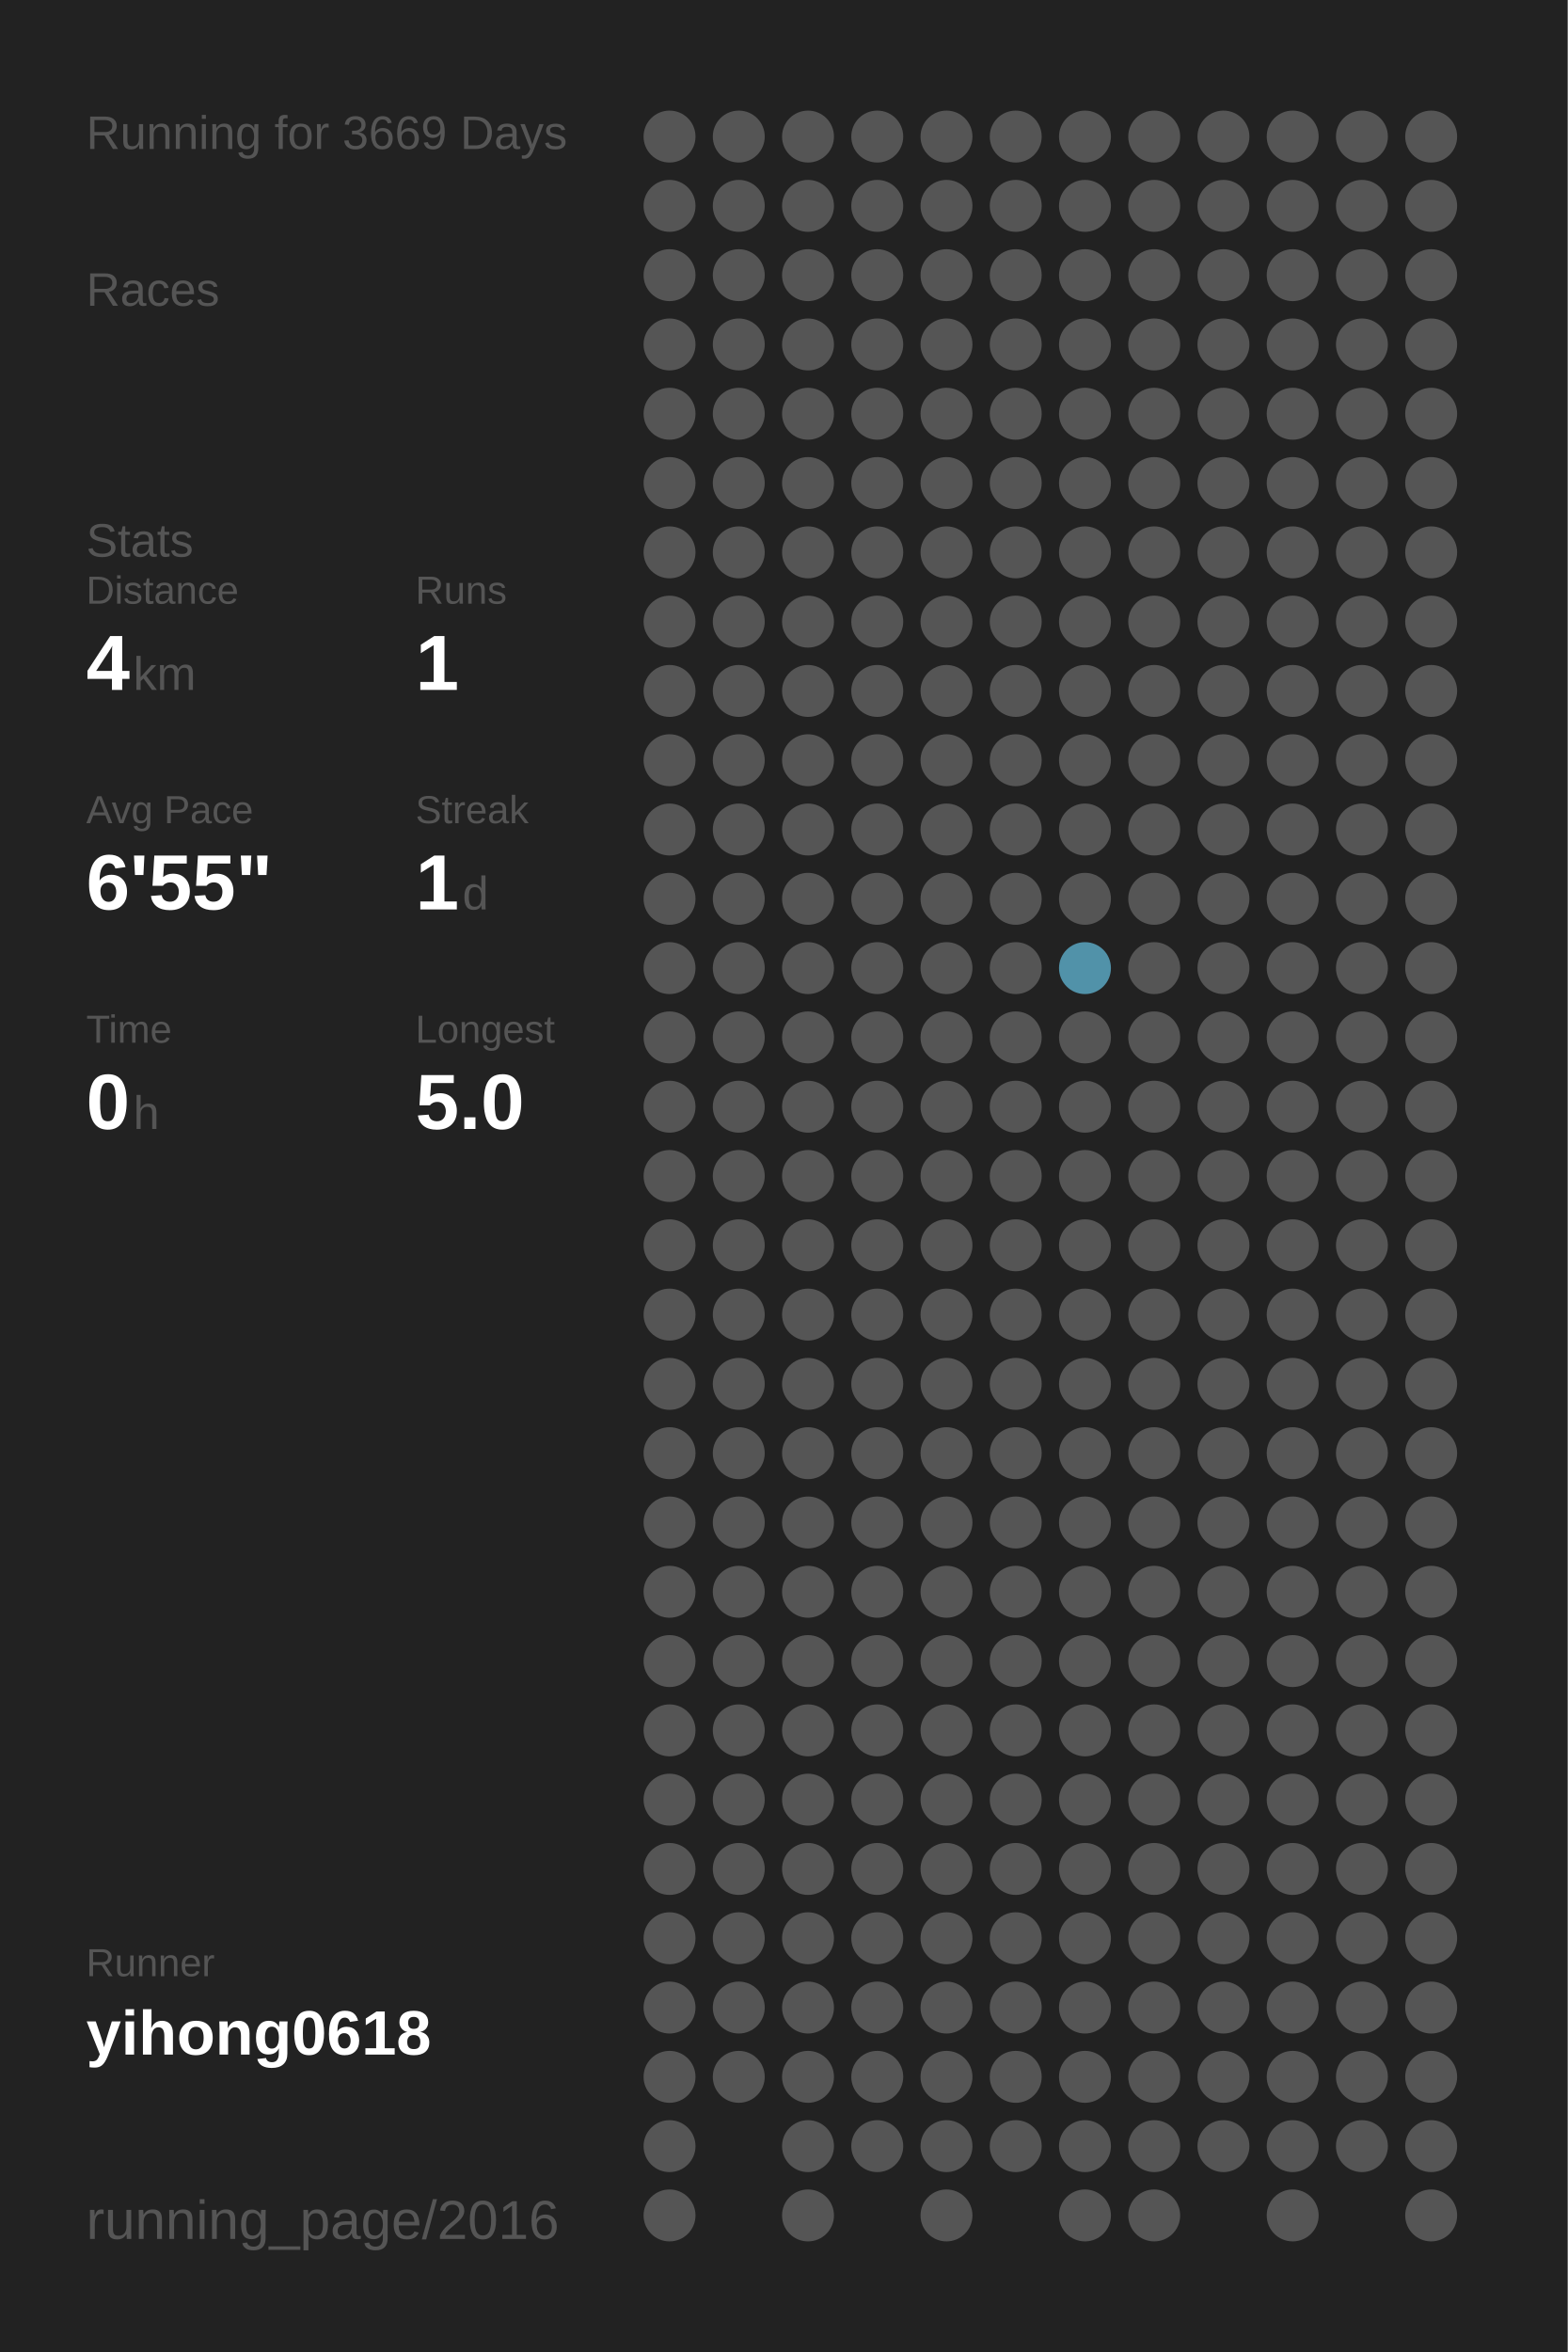
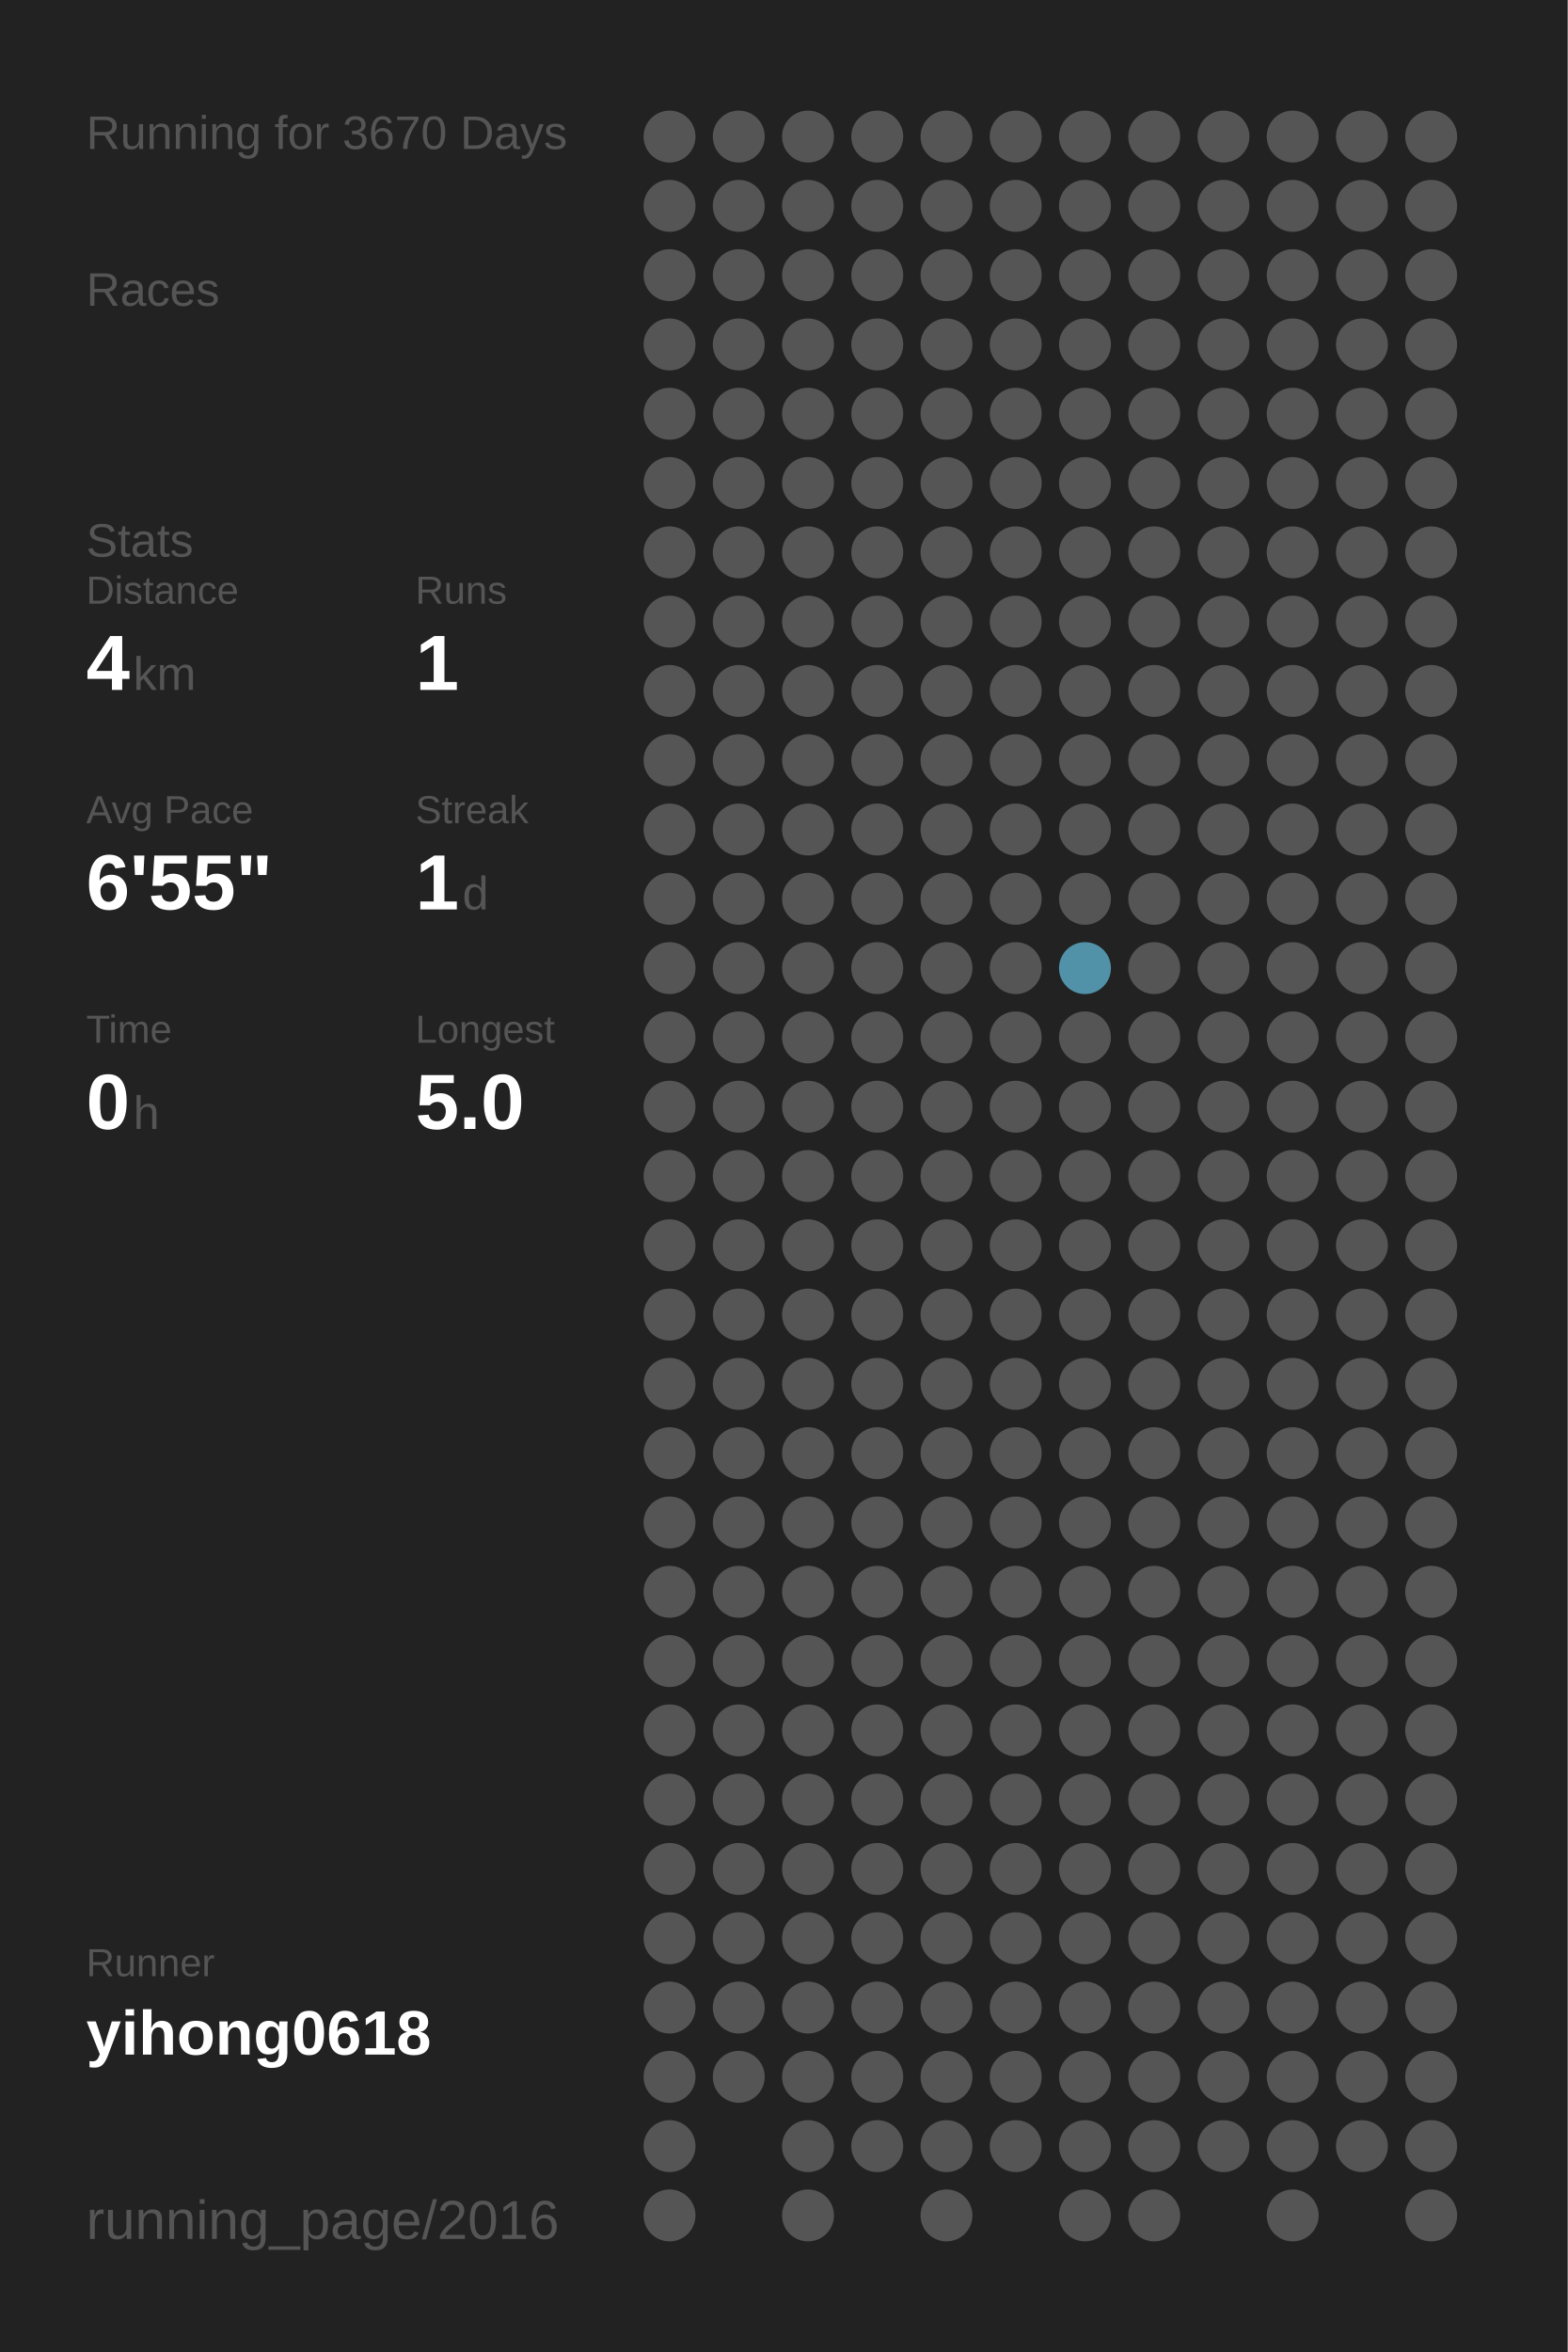
<svg xmlns="http://www.w3.org/2000/svg" baseProfile="full" height="300mm" version="1.1" viewBox="0,0,200,300" width="200mm">
  <defs />
  <rect fill="#222222" height="300" width="200" x="0" y="0" />
-   <text fill="#555555" style="font-size:6px; font-family:Arial;" x="11" y="19">Running for 3669 Days</text>
+   <text fill="#555555" style="font-size:6px; font-family:Arial;" x="11" y="19">Running for 3670 Days</text>
  <text fill="#555555" style="font-size:6px; font-family:Arial;" x="11" y="39">Races</text>
  <text fill="#555555" style="font-size:6px; font-family:Arial;" x="11" y="71">Stats</text>
  <text fill="#555555" style="font-size:5px; font-family:Arial;" x="11" y="77">Distance</text>
  <text fill="#FFFFFF" style="font-size:10px; font-family:Arial; font-weight:bold;" x="11" y="88">4</text>
  <text fill="#555555" style="font-size:6px; font-family:Arial;" x="17" y="88">km</text>
  <text fill="#555555" style="font-size:5px; font-family:Arial;" x="53" y="77">Runs</text>
  <text fill="#FFFFFF" style="font-size:10px; font-family:Arial; font-weight:bold;" x="53" y="88">1</text>
  <text fill="#555555" style="font-size:5px; font-family:Arial;" x="11" y="105">Avg Pace</text>
  <text fill="#FFFFFF" style="font-size:10px; font-family:Arial; font-weight:bold;" x="11" y="116">6'55"</text>
  <text fill="#555555" style="font-size:5px; font-family:Arial;" x="53" y="105">Streak</text>
  <text fill="#FFFFFF" style="font-size:10px; font-family:Arial; font-weight:bold;" x="53" y="116">1</text>
  <text fill="#555555" style="font-size:6px; font-family:Arial;" x="59" y="116">d</text>
  <text fill="#555555" style="font-size:5px; font-family:Arial;" x="11" y="133">Time</text>
  <text fill="#FFFFFF" style="font-size:10px; font-family:Arial; font-weight:bold;" x="11" y="144">0</text>
  <text fill="#555555" style="font-size:6px; font-family:Arial;" x="17" y="144">h</text>
  <text fill="#555555" style="font-size:5px; font-family:Arial;" x="53" y="133">Longest</text>
  <text fill="#FFFFFF" style="font-size:10px; font-family:Arial; font-weight:bold;" x="53" y="144">5.0</text>
  <text fill="#555555" style="font-size:5px; font-family:Arial;" x="11" y="252.065">Runner</text>
  <text fill="#FFFFFF" style="font-size:8px; font-family:Arial; font-weight:bold;" x="11" y="262.065">yihong0618</text>
  <text fill="#555555" style="font-size:7px; font-family:Arial;" x="11" y="285.581">running_page/2016</text>
  <circle cx="85.417" cy="17.419" fill="#555555" r="3.312" />
  <circle cx="85.417" cy="26.258" fill="#555555" r="3.312" />
  <circle cx="85.417" cy="35.097" fill="#555555" r="3.312" />
  <circle cx="85.417" cy="43.935" fill="#555555" r="3.312" />
  <circle cx="85.417" cy="52.774" fill="#555555" r="3.312" />
  <circle cx="85.417" cy="61.613" fill="#555555" r="3.312" />
  <circle cx="85.417" cy="70.452" fill="#555555" r="3.312" />
  <circle cx="85.417" cy="79.29" fill="#555555" r="3.312" />
  <circle cx="85.417" cy="88.129" fill="#555555" r="3.312" />
  <circle cx="85.417" cy="96.968" fill="#555555" r="3.312" />
  <circle cx="85.417" cy="105.806" fill="#555555" r="3.312" />
  <circle cx="85.417" cy="114.645" fill="#555555" r="3.312" />
  <circle cx="85.417" cy="123.484" fill="#555555" r="3.312" />
  <circle cx="85.417" cy="132.323" fill="#555555" r="3.312" />
  <circle cx="85.417" cy="141.161" fill="#555555" r="3.312" />
  <circle cx="85.417" cy="150" fill="#555555" r="3.312" />
  <circle cx="85.417" cy="158.839" fill="#555555" r="3.312" />
  <circle cx="85.417" cy="167.677" fill="#555555" r="3.312" />
  <circle cx="85.417" cy="176.516" fill="#555555" r="3.312" />
  <circle cx="85.417" cy="185.355" fill="#555555" r="3.312" />
  <circle cx="85.417" cy="194.194" fill="#555555" r="3.312" />
  <circle cx="85.417" cy="203.032" fill="#555555" r="3.312" />
  <circle cx="85.417" cy="211.871" fill="#555555" r="3.312" />
  <circle cx="85.417" cy="220.71" fill="#555555" r="3.312" />
  <circle cx="85.417" cy="229.548" fill="#555555" r="3.312" />
  <circle cx="85.417" cy="238.387" fill="#555555" r="3.312" />
  <circle cx="85.417" cy="247.226" fill="#555555" r="3.312" />
  <circle cx="85.417" cy="256.065" fill="#555555" r="3.312" />
  <circle cx="85.417" cy="264.903" fill="#555555" r="3.312" />
  <circle cx="85.417" cy="273.742" fill="#555555" r="3.312" />
  <circle cx="85.417" cy="282.581" fill="#555555" r="3.312" />
  <circle cx="94.25" cy="17.419" fill="#555555" r="3.312" />
  <circle cx="94.25" cy="26.258" fill="#555555" r="3.312" />
  <circle cx="94.25" cy="35.097" fill="#555555" r="3.312" />
  <circle cx="94.25" cy="43.935" fill="#555555" r="3.312" />
  <circle cx="94.25" cy="52.774" fill="#555555" r="3.312" />
  <circle cx="94.25" cy="61.613" fill="#555555" r="3.312" />
  <circle cx="94.25" cy="70.452" fill="#555555" r="3.312" />
  <circle cx="94.25" cy="79.29" fill="#555555" r="3.312" />
  <circle cx="94.25" cy="88.129" fill="#555555" r="3.312" />
  <circle cx="94.25" cy="96.968" fill="#555555" r="3.312" />
  <circle cx="94.25" cy="105.806" fill="#555555" r="3.312" />
  <circle cx="94.25" cy="114.645" fill="#555555" r="3.312" />
  <circle cx="94.25" cy="123.484" fill="#555555" r="3.312" />
  <circle cx="94.25" cy="132.323" fill="#555555" r="3.312" />
  <circle cx="94.25" cy="141.161" fill="#555555" r="3.312" />
  <circle cx="94.25" cy="150" fill="#555555" r="3.312" />
  <circle cx="94.25" cy="158.839" fill="#555555" r="3.312" />
  <circle cx="94.25" cy="167.677" fill="#555555" r="3.312" />
  <circle cx="94.25" cy="176.516" fill="#555555" r="3.312" />
  <circle cx="94.25" cy="185.355" fill="#555555" r="3.312" />
  <circle cx="94.25" cy="194.194" fill="#555555" r="3.312" />
  <circle cx="94.25" cy="203.032" fill="#555555" r="3.312" />
  <circle cx="94.25" cy="211.871" fill="#555555" r="3.312" />
  <circle cx="94.25" cy="220.71" fill="#555555" r="3.312" />
  <circle cx="94.25" cy="229.548" fill="#555555" r="3.312" />
  <circle cx="94.25" cy="238.387" fill="#555555" r="3.312" />
  <circle cx="94.25" cy="247.226" fill="#555555" r="3.312" />
  <circle cx="94.25" cy="256.065" fill="#555555" r="3.312" />
  <circle cx="94.25" cy="264.903" fill="#555555" r="3.312" />
  <circle cx="103.083" cy="17.419" fill="#555555" r="3.312" />
  <circle cx="103.083" cy="26.258" fill="#555555" r="3.312" />
  <circle cx="103.083" cy="35.097" fill="#555555" r="3.312" />
  <circle cx="103.083" cy="43.935" fill="#555555" r="3.312" />
  <circle cx="103.083" cy="52.774" fill="#555555" r="3.312" />
  <circle cx="103.083" cy="61.613" fill="#555555" r="3.312" />
  <circle cx="103.083" cy="70.452" fill="#555555" r="3.312" />
  <circle cx="103.083" cy="79.29" fill="#555555" r="3.312" />
  <circle cx="103.083" cy="88.129" fill="#555555" r="3.312" />
  <circle cx="103.083" cy="96.968" fill="#555555" r="3.312" />
  <circle cx="103.083" cy="105.806" fill="#555555" r="3.312" />
  <circle cx="103.083" cy="114.645" fill="#555555" r="3.312" />
  <circle cx="103.083" cy="123.484" fill="#555555" r="3.312" />
  <circle cx="103.083" cy="132.323" fill="#555555" r="3.312" />
  <circle cx="103.083" cy="141.161" fill="#555555" r="3.312" />
  <circle cx="103.083" cy="150" fill="#555555" r="3.312" />
  <circle cx="103.083" cy="158.839" fill="#555555" r="3.312" />
  <circle cx="103.083" cy="167.677" fill="#555555" r="3.312" />
  <circle cx="103.083" cy="176.516" fill="#555555" r="3.312" />
  <circle cx="103.083" cy="185.355" fill="#555555" r="3.312" />
  <circle cx="103.083" cy="194.194" fill="#555555" r="3.312" />
  <circle cx="103.083" cy="203.032" fill="#555555" r="3.312" />
  <circle cx="103.083" cy="211.871" fill="#555555" r="3.312" />
  <circle cx="103.083" cy="220.71" fill="#555555" r="3.312" />
  <circle cx="103.083" cy="229.548" fill="#555555" r="3.312" />
  <circle cx="103.083" cy="238.387" fill="#555555" r="3.312" />
  <circle cx="103.083" cy="247.226" fill="#555555" r="3.312" />
  <circle cx="103.083" cy="256.065" fill="#555555" r="3.312" />
  <circle cx="103.083" cy="264.903" fill="#555555" r="3.312" />
  <circle cx="103.083" cy="273.742" fill="#555555" r="3.312" />
  <circle cx="103.083" cy="282.581" fill="#555555" r="3.312" />
  <circle cx="111.917" cy="17.419" fill="#555555" r="3.312" />
  <circle cx="111.917" cy="26.258" fill="#555555" r="3.312" />
  <circle cx="111.917" cy="35.097" fill="#555555" r="3.312" />
  <circle cx="111.917" cy="43.935" fill="#555555" r="3.312" />
  <circle cx="111.917" cy="52.774" fill="#555555" r="3.312" />
  <circle cx="111.917" cy="61.613" fill="#555555" r="3.312" />
  <circle cx="111.917" cy="70.452" fill="#555555" r="3.312" />
  <circle cx="111.917" cy="79.29" fill="#555555" r="3.312" />
  <circle cx="111.917" cy="88.129" fill="#555555" r="3.312" />
  <circle cx="111.917" cy="96.968" fill="#555555" r="3.312" />
  <circle cx="111.917" cy="105.806" fill="#555555" r="3.312" />
  <circle cx="111.917" cy="114.645" fill="#555555" r="3.312" />
  <circle cx="111.917" cy="123.484" fill="#555555" r="3.312" />
  <circle cx="111.917" cy="132.323" fill="#555555" r="3.312" />
  <circle cx="111.917" cy="141.161" fill="#555555" r="3.312" />
  <circle cx="111.917" cy="150" fill="#555555" r="3.312" />
  <circle cx="111.917" cy="158.839" fill="#555555" r="3.312" />
  <circle cx="111.917" cy="167.677" fill="#555555" r="3.312" />
  <circle cx="111.917" cy="176.516" fill="#555555" r="3.312" />
  <circle cx="111.917" cy="185.355" fill="#555555" r="3.312" />
  <circle cx="111.917" cy="194.194" fill="#555555" r="3.312" />
  <circle cx="111.917" cy="203.032" fill="#555555" r="3.312" />
  <circle cx="111.917" cy="211.871" fill="#555555" r="3.312" />
  <circle cx="111.917" cy="220.71" fill="#555555" r="3.312" />
  <circle cx="111.917" cy="229.548" fill="#555555" r="3.312" />
  <circle cx="111.917" cy="238.387" fill="#555555" r="3.312" />
  <circle cx="111.917" cy="247.226" fill="#555555" r="3.312" />
  <circle cx="111.917" cy="256.065" fill="#555555" r="3.312" />
  <circle cx="111.917" cy="264.903" fill="#555555" r="3.312" />
  <circle cx="111.917" cy="273.742" fill="#555555" r="3.312" />
  <circle cx="120.75" cy="17.419" fill="#555555" r="3.312" />
  <circle cx="120.75" cy="26.258" fill="#555555" r="3.312" />
  <circle cx="120.75" cy="35.097" fill="#555555" r="3.312" />
  <circle cx="120.75" cy="43.935" fill="#555555" r="3.312" />
  <circle cx="120.75" cy="52.774" fill="#555555" r="3.312" />
  <circle cx="120.75" cy="61.613" fill="#555555" r="3.312" />
  <circle cx="120.75" cy="70.452" fill="#555555" r="3.312" />
  <circle cx="120.75" cy="79.29" fill="#555555" r="3.312" />
  <circle cx="120.75" cy="88.129" fill="#555555" r="3.312" />
  <circle cx="120.75" cy="96.968" fill="#555555" r="3.312" />
  <circle cx="120.75" cy="105.806" fill="#555555" r="3.312" />
  <circle cx="120.75" cy="114.645" fill="#555555" r="3.312" />
  <circle cx="120.75" cy="123.484" fill="#555555" r="3.312" />
  <circle cx="120.75" cy="132.323" fill="#555555" r="3.312" />
  <circle cx="120.75" cy="141.161" fill="#555555" r="3.312" />
  <circle cx="120.75" cy="150" fill="#555555" r="3.312" />
  <circle cx="120.75" cy="158.839" fill="#555555" r="3.312" />
  <circle cx="120.75" cy="167.677" fill="#555555" r="3.312" />
  <circle cx="120.75" cy="176.516" fill="#555555" r="3.312" />
  <circle cx="120.75" cy="185.355" fill="#555555" r="3.312" />
  <circle cx="120.75" cy="194.194" fill="#555555" r="3.312" />
  <circle cx="120.75" cy="203.032" fill="#555555" r="3.312" />
  <circle cx="120.75" cy="211.871" fill="#555555" r="3.312" />
  <circle cx="120.75" cy="220.71" fill="#555555" r="3.312" />
  <circle cx="120.75" cy="229.548" fill="#555555" r="3.312" />
  <circle cx="120.75" cy="238.387" fill="#555555" r="3.312" />
  <circle cx="120.75" cy="247.226" fill="#555555" r="3.312" />
  <circle cx="120.75" cy="256.065" fill="#555555" r="3.312" />
  <circle cx="120.75" cy="264.903" fill="#555555" r="3.312" />
  <circle cx="120.75" cy="273.742" fill="#555555" r="3.312" />
  <circle cx="120.75" cy="282.581" fill="#555555" r="3.312" />
  <circle cx="129.583" cy="17.419" fill="#555555" r="3.312" />
  <circle cx="129.583" cy="26.258" fill="#555555" r="3.312" />
  <circle cx="129.583" cy="35.097" fill="#555555" r="3.312" />
  <circle cx="129.583" cy="43.935" fill="#555555" r="3.312" />
  <circle cx="129.583" cy="52.774" fill="#555555" r="3.312" />
  <circle cx="129.583" cy="61.613" fill="#555555" r="3.312" />
  <circle cx="129.583" cy="70.452" fill="#555555" r="3.312" />
  <circle cx="129.583" cy="79.29" fill="#555555" r="3.312" />
  <circle cx="129.583" cy="88.129" fill="#555555" r="3.312" />
  <circle cx="129.583" cy="96.968" fill="#555555" r="3.312" />
  <circle cx="129.583" cy="105.806" fill="#555555" r="3.312" />
  <circle cx="129.583" cy="114.645" fill="#555555" r="3.312" />
  <circle cx="129.583" cy="123.484" fill="#555555" r="3.312" />
  <circle cx="129.583" cy="132.323" fill="#555555" r="3.312" />
  <circle cx="129.583" cy="141.161" fill="#555555" r="3.312" />
  <circle cx="129.583" cy="150" fill="#555555" r="3.312" />
  <circle cx="129.583" cy="158.839" fill="#555555" r="3.312" />
  <circle cx="129.583" cy="167.677" fill="#555555" r="3.312" />
  <circle cx="129.583" cy="176.516" fill="#555555" r="3.312" />
  <circle cx="129.583" cy="185.355" fill="#555555" r="3.312" />
  <circle cx="129.583" cy="194.194" fill="#555555" r="3.312" />
  <circle cx="129.583" cy="203.032" fill="#555555" r="3.312" />
  <circle cx="129.583" cy="211.871" fill="#555555" r="3.312" />
  <circle cx="129.583" cy="220.71" fill="#555555" r="3.312" />
  <circle cx="129.583" cy="229.548" fill="#555555" r="3.312" />
  <circle cx="129.583" cy="238.387" fill="#555555" r="3.312" />
  <circle cx="129.583" cy="247.226" fill="#555555" r="3.312" />
  <circle cx="129.583" cy="256.065" fill="#555555" r="3.312" />
  <circle cx="129.583" cy="264.903" fill="#555555" r="3.312" />
  <circle cx="129.583" cy="273.742" fill="#555555" r="3.312" />
  <circle cx="138.417" cy="17.419" fill="#555555" r="3.312" />
  <circle cx="138.417" cy="26.258" fill="#555555" r="3.312" />
  <circle cx="138.417" cy="35.097" fill="#555555" r="3.312" />
  <circle cx="138.417" cy="43.935" fill="#555555" r="3.312" />
  <circle cx="138.417" cy="52.774" fill="#555555" r="3.312" />
  <circle cx="138.417" cy="61.613" fill="#555555" r="3.312" />
  <circle cx="138.417" cy="70.452" fill="#555555" r="3.312" />
  <circle cx="138.417" cy="79.29" fill="#555555" r="3.312" />
  <circle cx="138.417" cy="88.129" fill="#555555" r="3.312" />
  <circle cx="138.417" cy="96.968" fill="#555555" r="3.312" />
  <circle cx="138.417" cy="105.806" fill="#555555" r="3.312" />
  <circle cx="138.417" cy="114.645" fill="#555555" r="3.312" />
  <circle cx="138.417" cy="123.484" fill="#5192a9" r="3.312" />
  <circle cx="138.417" cy="132.323" fill="#555555" r="3.312" />
  <circle cx="138.417" cy="141.161" fill="#555555" r="3.312" />
  <circle cx="138.417" cy="150" fill="#555555" r="3.312" />
  <circle cx="138.417" cy="158.839" fill="#555555" r="3.312" />
  <circle cx="138.417" cy="167.677" fill="#555555" r="3.312" />
  <circle cx="138.417" cy="176.516" fill="#555555" r="3.312" />
  <circle cx="138.417" cy="185.355" fill="#555555" r="3.312" />
  <circle cx="138.417" cy="194.194" fill="#555555" r="3.312" />
  <circle cx="138.417" cy="203.032" fill="#555555" r="3.312" />
  <circle cx="138.417" cy="211.871" fill="#555555" r="3.312" />
  <circle cx="138.417" cy="220.71" fill="#555555" r="3.312" />
  <circle cx="138.417" cy="229.548" fill="#555555" r="3.312" />
  <circle cx="138.417" cy="238.387" fill="#555555" r="3.312" />
  <circle cx="138.417" cy="247.226" fill="#555555" r="3.312" />
  <circle cx="138.417" cy="256.065" fill="#555555" r="3.312" />
  <circle cx="138.417" cy="264.903" fill="#555555" r="3.312" />
  <circle cx="138.417" cy="273.742" fill="#555555" r="3.312" />
  <circle cx="138.417" cy="282.581" fill="#555555" r="3.312" />
  <circle cx="147.25" cy="17.419" fill="#555555" r="3.312" />
  <circle cx="147.25" cy="26.258" fill="#555555" r="3.312" />
  <circle cx="147.25" cy="35.097" fill="#555555" r="3.312" />
  <circle cx="147.25" cy="43.935" fill="#555555" r="3.312" />
  <circle cx="147.25" cy="52.774" fill="#555555" r="3.312" />
  <circle cx="147.25" cy="61.613" fill="#555555" r="3.312" />
  <circle cx="147.25" cy="70.452" fill="#555555" r="3.312" />
  <circle cx="147.25" cy="79.29" fill="#555555" r="3.312" />
  <circle cx="147.25" cy="88.129" fill="#555555" r="3.312" />
  <circle cx="147.25" cy="96.968" fill="#555555" r="3.312" />
  <circle cx="147.25" cy="105.806" fill="#555555" r="3.312" />
  <circle cx="147.25" cy="114.645" fill="#555555" r="3.312" />
  <circle cx="147.25" cy="123.484" fill="#555555" r="3.312" />
  <circle cx="147.25" cy="132.323" fill="#555555" r="3.312" />
  <circle cx="147.25" cy="141.161" fill="#555555" r="3.312" />
  <circle cx="147.25" cy="150" fill="#555555" r="3.312" />
  <circle cx="147.25" cy="158.839" fill="#555555" r="3.312" />
  <circle cx="147.25" cy="167.677" fill="#555555" r="3.312" />
  <circle cx="147.25" cy="176.516" fill="#555555" r="3.312" />
  <circle cx="147.25" cy="185.355" fill="#555555" r="3.312" />
  <circle cx="147.25" cy="194.194" fill="#555555" r="3.312" />
  <circle cx="147.25" cy="203.032" fill="#555555" r="3.312" />
  <circle cx="147.25" cy="211.871" fill="#555555" r="3.312" />
  <circle cx="147.25" cy="220.71" fill="#555555" r="3.312" />
  <circle cx="147.25" cy="229.548" fill="#555555" r="3.312" />
  <circle cx="147.25" cy="238.387" fill="#555555" r="3.312" />
  <circle cx="147.25" cy="247.226" fill="#555555" r="3.312" />
  <circle cx="147.25" cy="256.065" fill="#555555" r="3.312" />
  <circle cx="147.25" cy="264.903" fill="#555555" r="3.312" />
  <circle cx="147.25" cy="273.742" fill="#555555" r="3.312" />
  <circle cx="147.25" cy="282.581" fill="#555555" r="3.312" />
  <circle cx="156.083" cy="17.419" fill="#555555" r="3.312" />
  <circle cx="156.083" cy="26.258" fill="#555555" r="3.312" />
  <circle cx="156.083" cy="35.097" fill="#555555" r="3.312" />
  <circle cx="156.083" cy="43.935" fill="#555555" r="3.312" />
  <circle cx="156.083" cy="52.774" fill="#555555" r="3.312" />
  <circle cx="156.083" cy="61.613" fill="#555555" r="3.312" />
  <circle cx="156.083" cy="70.452" fill="#555555" r="3.312" />
  <circle cx="156.083" cy="79.29" fill="#555555" r="3.312" />
  <circle cx="156.083" cy="88.129" fill="#555555" r="3.312" />
  <circle cx="156.083" cy="96.968" fill="#555555" r="3.312" />
  <circle cx="156.083" cy="105.806" fill="#555555" r="3.312" />
  <circle cx="156.083" cy="114.645" fill="#555555" r="3.312" />
  <circle cx="156.083" cy="123.484" fill="#555555" r="3.312" />
  <circle cx="156.083" cy="132.323" fill="#555555" r="3.312" />
  <circle cx="156.083" cy="141.161" fill="#555555" r="3.312" />
  <circle cx="156.083" cy="150" fill="#555555" r="3.312" />
  <circle cx="156.083" cy="158.839" fill="#555555" r="3.312" />
  <circle cx="156.083" cy="167.677" fill="#555555" r="3.312" />
  <circle cx="156.083" cy="176.516" fill="#555555" r="3.312" />
  <circle cx="156.083" cy="185.355" fill="#555555" r="3.312" />
  <circle cx="156.083" cy="194.194" fill="#555555" r="3.312" />
  <circle cx="156.083" cy="203.032" fill="#555555" r="3.312" />
  <circle cx="156.083" cy="211.871" fill="#555555" r="3.312" />
  <circle cx="156.083" cy="220.71" fill="#555555" r="3.312" />
  <circle cx="156.083" cy="229.548" fill="#555555" r="3.312" />
  <circle cx="156.083" cy="238.387" fill="#555555" r="3.312" />
  <circle cx="156.083" cy="247.226" fill="#555555" r="3.312" />
  <circle cx="156.083" cy="256.065" fill="#555555" r="3.312" />
  <circle cx="156.083" cy="264.903" fill="#555555" r="3.312" />
  <circle cx="156.083" cy="273.742" fill="#555555" r="3.312" />
  <circle cx="164.917" cy="17.419" fill="#555555" r="3.312" />
  <circle cx="164.917" cy="26.258" fill="#555555" r="3.312" />
  <circle cx="164.917" cy="35.097" fill="#555555" r="3.312" />
  <circle cx="164.917" cy="43.935" fill="#555555" r="3.312" />
  <circle cx="164.917" cy="52.774" fill="#555555" r="3.312" />
  <circle cx="164.917" cy="61.613" fill="#555555" r="3.312" />
  <circle cx="164.917" cy="70.452" fill="#555555" r="3.312" />
  <circle cx="164.917" cy="79.29" fill="#555555" r="3.312" />
  <circle cx="164.917" cy="88.129" fill="#555555" r="3.312" />
  <circle cx="164.917" cy="96.968" fill="#555555" r="3.312" />
  <circle cx="164.917" cy="105.806" fill="#555555" r="3.312" />
  <circle cx="164.917" cy="114.645" fill="#555555" r="3.312" />
  <circle cx="164.917" cy="123.484" fill="#555555" r="3.312" />
  <circle cx="164.917" cy="132.323" fill="#555555" r="3.312" />
  <circle cx="164.917" cy="141.161" fill="#555555" r="3.312" />
  <circle cx="164.917" cy="150" fill="#555555" r="3.312" />
  <circle cx="164.917" cy="158.839" fill="#555555" r="3.312" />
  <circle cx="164.917" cy="167.677" fill="#555555" r="3.312" />
  <circle cx="164.917" cy="176.516" fill="#555555" r="3.312" />
  <circle cx="164.917" cy="185.355" fill="#555555" r="3.312" />
  <circle cx="164.917" cy="194.194" fill="#555555" r="3.312" />
  <circle cx="164.917" cy="203.032" fill="#555555" r="3.312" />
  <circle cx="164.917" cy="211.871" fill="#555555" r="3.312" />
  <circle cx="164.917" cy="220.71" fill="#555555" r="3.312" />
  <circle cx="164.917" cy="229.548" fill="#555555" r="3.312" />
  <circle cx="164.917" cy="238.387" fill="#555555" r="3.312" />
  <circle cx="164.917" cy="247.226" fill="#555555" r="3.312" />
  <circle cx="164.917" cy="256.065" fill="#555555" r="3.312" />
  <circle cx="164.917" cy="264.903" fill="#555555" r="3.312" />
  <circle cx="164.917" cy="273.742" fill="#555555" r="3.312" />
  <circle cx="164.917" cy="282.581" fill="#555555" r="3.312" />
  <circle cx="173.75" cy="17.419" fill="#555555" r="3.312" />
  <circle cx="173.75" cy="26.258" fill="#555555" r="3.312" />
  <circle cx="173.75" cy="35.097" fill="#555555" r="3.312" />
  <circle cx="173.75" cy="43.935" fill="#555555" r="3.312" />
  <circle cx="173.75" cy="52.774" fill="#555555" r="3.312" />
  <circle cx="173.75" cy="61.613" fill="#555555" r="3.312" />
  <circle cx="173.75" cy="70.452" fill="#555555" r="3.312" />
  <circle cx="173.75" cy="79.29" fill="#555555" r="3.312" />
  <circle cx="173.75" cy="88.129" fill="#555555" r="3.312" />
  <circle cx="173.75" cy="96.968" fill="#555555" r="3.312" />
  <circle cx="173.75" cy="105.806" fill="#555555" r="3.312" />
  <circle cx="173.75" cy="114.645" fill="#555555" r="3.312" />
  <circle cx="173.75" cy="123.484" fill="#555555" r="3.312" />
  <circle cx="173.75" cy="132.323" fill="#555555" r="3.312" />
  <circle cx="173.75" cy="141.161" fill="#555555" r="3.312" />
  <circle cx="173.75" cy="150" fill="#555555" r="3.312" />
  <circle cx="173.75" cy="158.839" fill="#555555" r="3.312" />
  <circle cx="173.75" cy="167.677" fill="#555555" r="3.312" />
  <circle cx="173.75" cy="176.516" fill="#555555" r="3.312" />
  <circle cx="173.75" cy="185.355" fill="#555555" r="3.312" />
  <circle cx="173.75" cy="194.194" fill="#555555" r="3.312" />
  <circle cx="173.75" cy="203.032" fill="#555555" r="3.312" />
  <circle cx="173.75" cy="211.871" fill="#555555" r="3.312" />
  <circle cx="173.75" cy="220.71" fill="#555555" r="3.312" />
  <circle cx="173.75" cy="229.548" fill="#555555" r="3.312" />
  <circle cx="173.75" cy="238.387" fill="#555555" r="3.312" />
  <circle cx="173.75" cy="247.226" fill="#555555" r="3.312" />
  <circle cx="173.75" cy="256.065" fill="#555555" r="3.312" />
  <circle cx="173.75" cy="264.903" fill="#555555" r="3.312" />
  <circle cx="173.75" cy="273.742" fill="#555555" r="3.312" />
  <circle cx="182.583" cy="17.419" fill="#555555" r="3.312" />
  <circle cx="182.583" cy="26.258" fill="#555555" r="3.312" />
  <circle cx="182.583" cy="35.097" fill="#555555" r="3.312" />
  <circle cx="182.583" cy="43.935" fill="#555555" r="3.312" />
  <circle cx="182.583" cy="52.774" fill="#555555" r="3.312" />
  <circle cx="182.583" cy="61.613" fill="#555555" r="3.312" />
  <circle cx="182.583" cy="70.452" fill="#555555" r="3.312" />
  <circle cx="182.583" cy="79.29" fill="#555555" r="3.312" />
  <circle cx="182.583" cy="88.129" fill="#555555" r="3.312" />
  <circle cx="182.583" cy="96.968" fill="#555555" r="3.312" />
  <circle cx="182.583" cy="105.806" fill="#555555" r="3.312" />
  <circle cx="182.583" cy="114.645" fill="#555555" r="3.312" />
  <circle cx="182.583" cy="123.484" fill="#555555" r="3.312" />
  <circle cx="182.583" cy="132.323" fill="#555555" r="3.312" />
  <circle cx="182.583" cy="141.161" fill="#555555" r="3.312" />
  <circle cx="182.583" cy="150" fill="#555555" r="3.312" />
  <circle cx="182.583" cy="158.839" fill="#555555" r="3.312" />
  <circle cx="182.583" cy="167.677" fill="#555555" r="3.312" />
  <circle cx="182.583" cy="176.516" fill="#555555" r="3.312" />
  <circle cx="182.583" cy="185.355" fill="#555555" r="3.312" />
  <circle cx="182.583" cy="194.194" fill="#555555" r="3.312" />
  <circle cx="182.583" cy="203.032" fill="#555555" r="3.312" />
  <circle cx="182.583" cy="211.871" fill="#555555" r="3.312" />
  <circle cx="182.583" cy="220.71" fill="#555555" r="3.312" />
  <circle cx="182.583" cy="229.548" fill="#555555" r="3.312" />
  <circle cx="182.583" cy="238.387" fill="#555555" r="3.312" />
  <circle cx="182.583" cy="247.226" fill="#555555" r="3.312" />
  <circle cx="182.583" cy="256.065" fill="#555555" r="3.312" />
  <circle cx="182.583" cy="264.903" fill="#555555" r="3.312" />
  <circle cx="182.583" cy="273.742" fill="#555555" r="3.312" />
  <circle cx="182.583" cy="282.581" fill="#555555" r="3.312" />
</svg>
